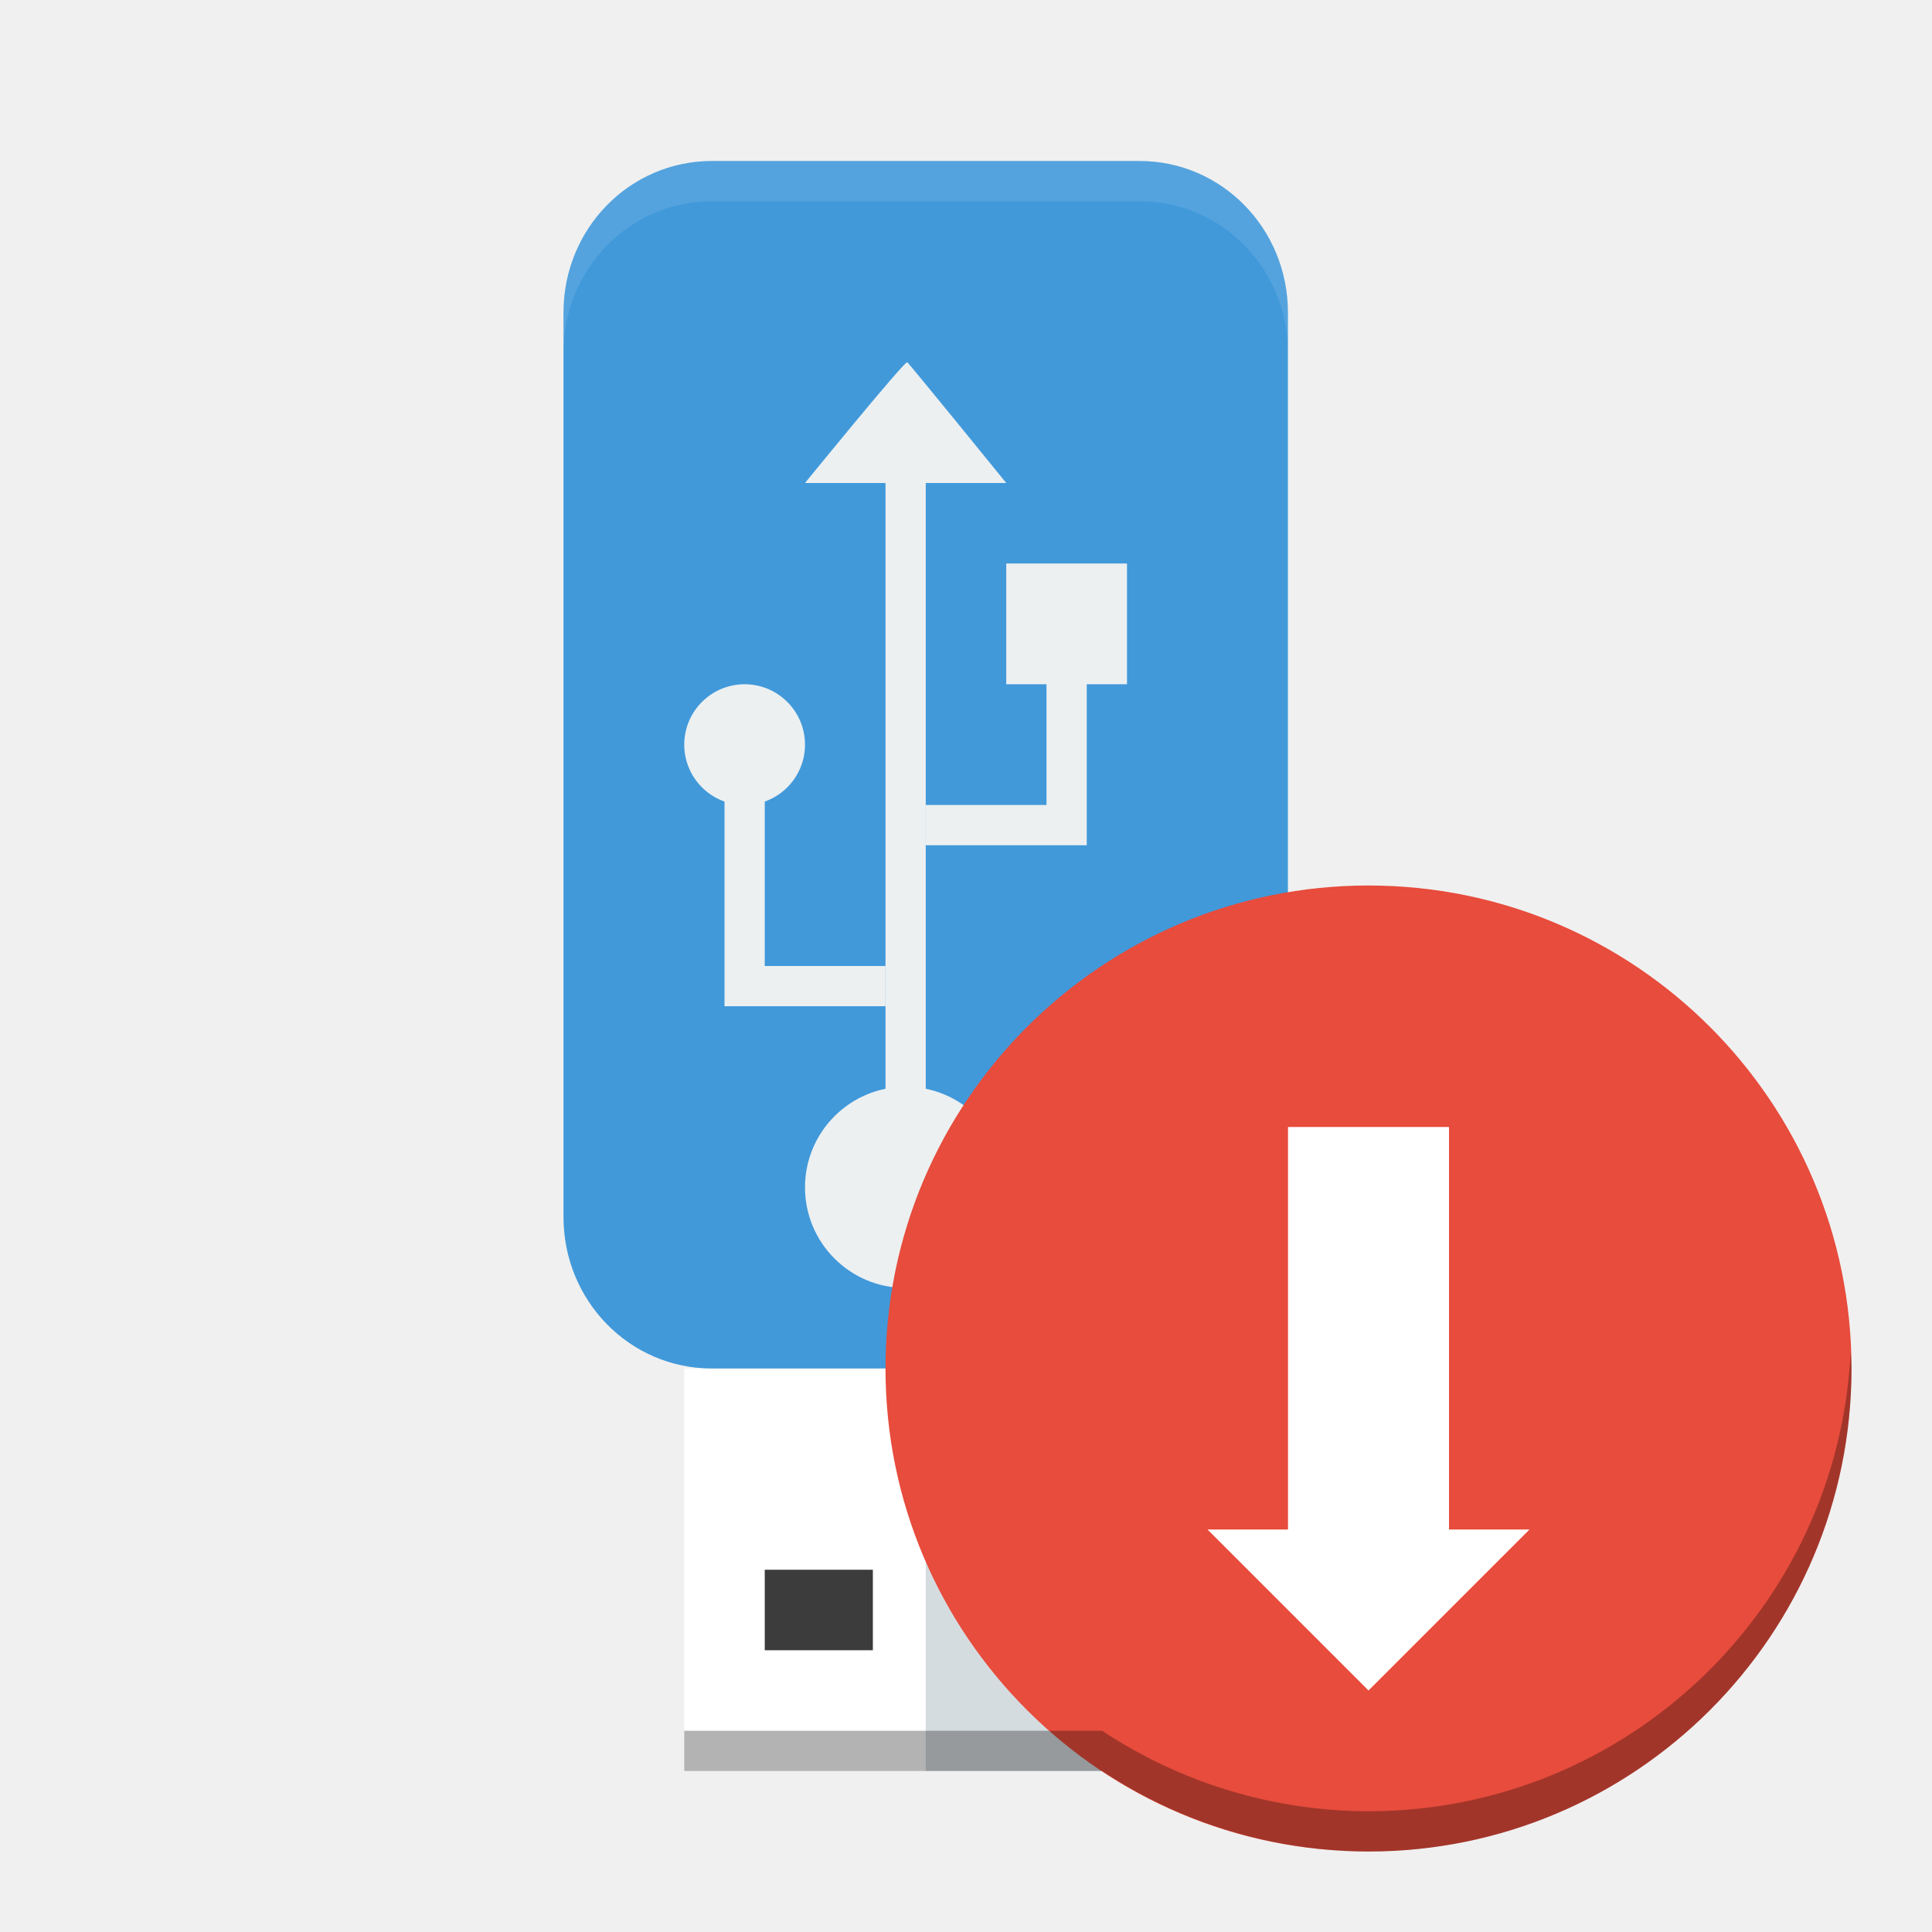
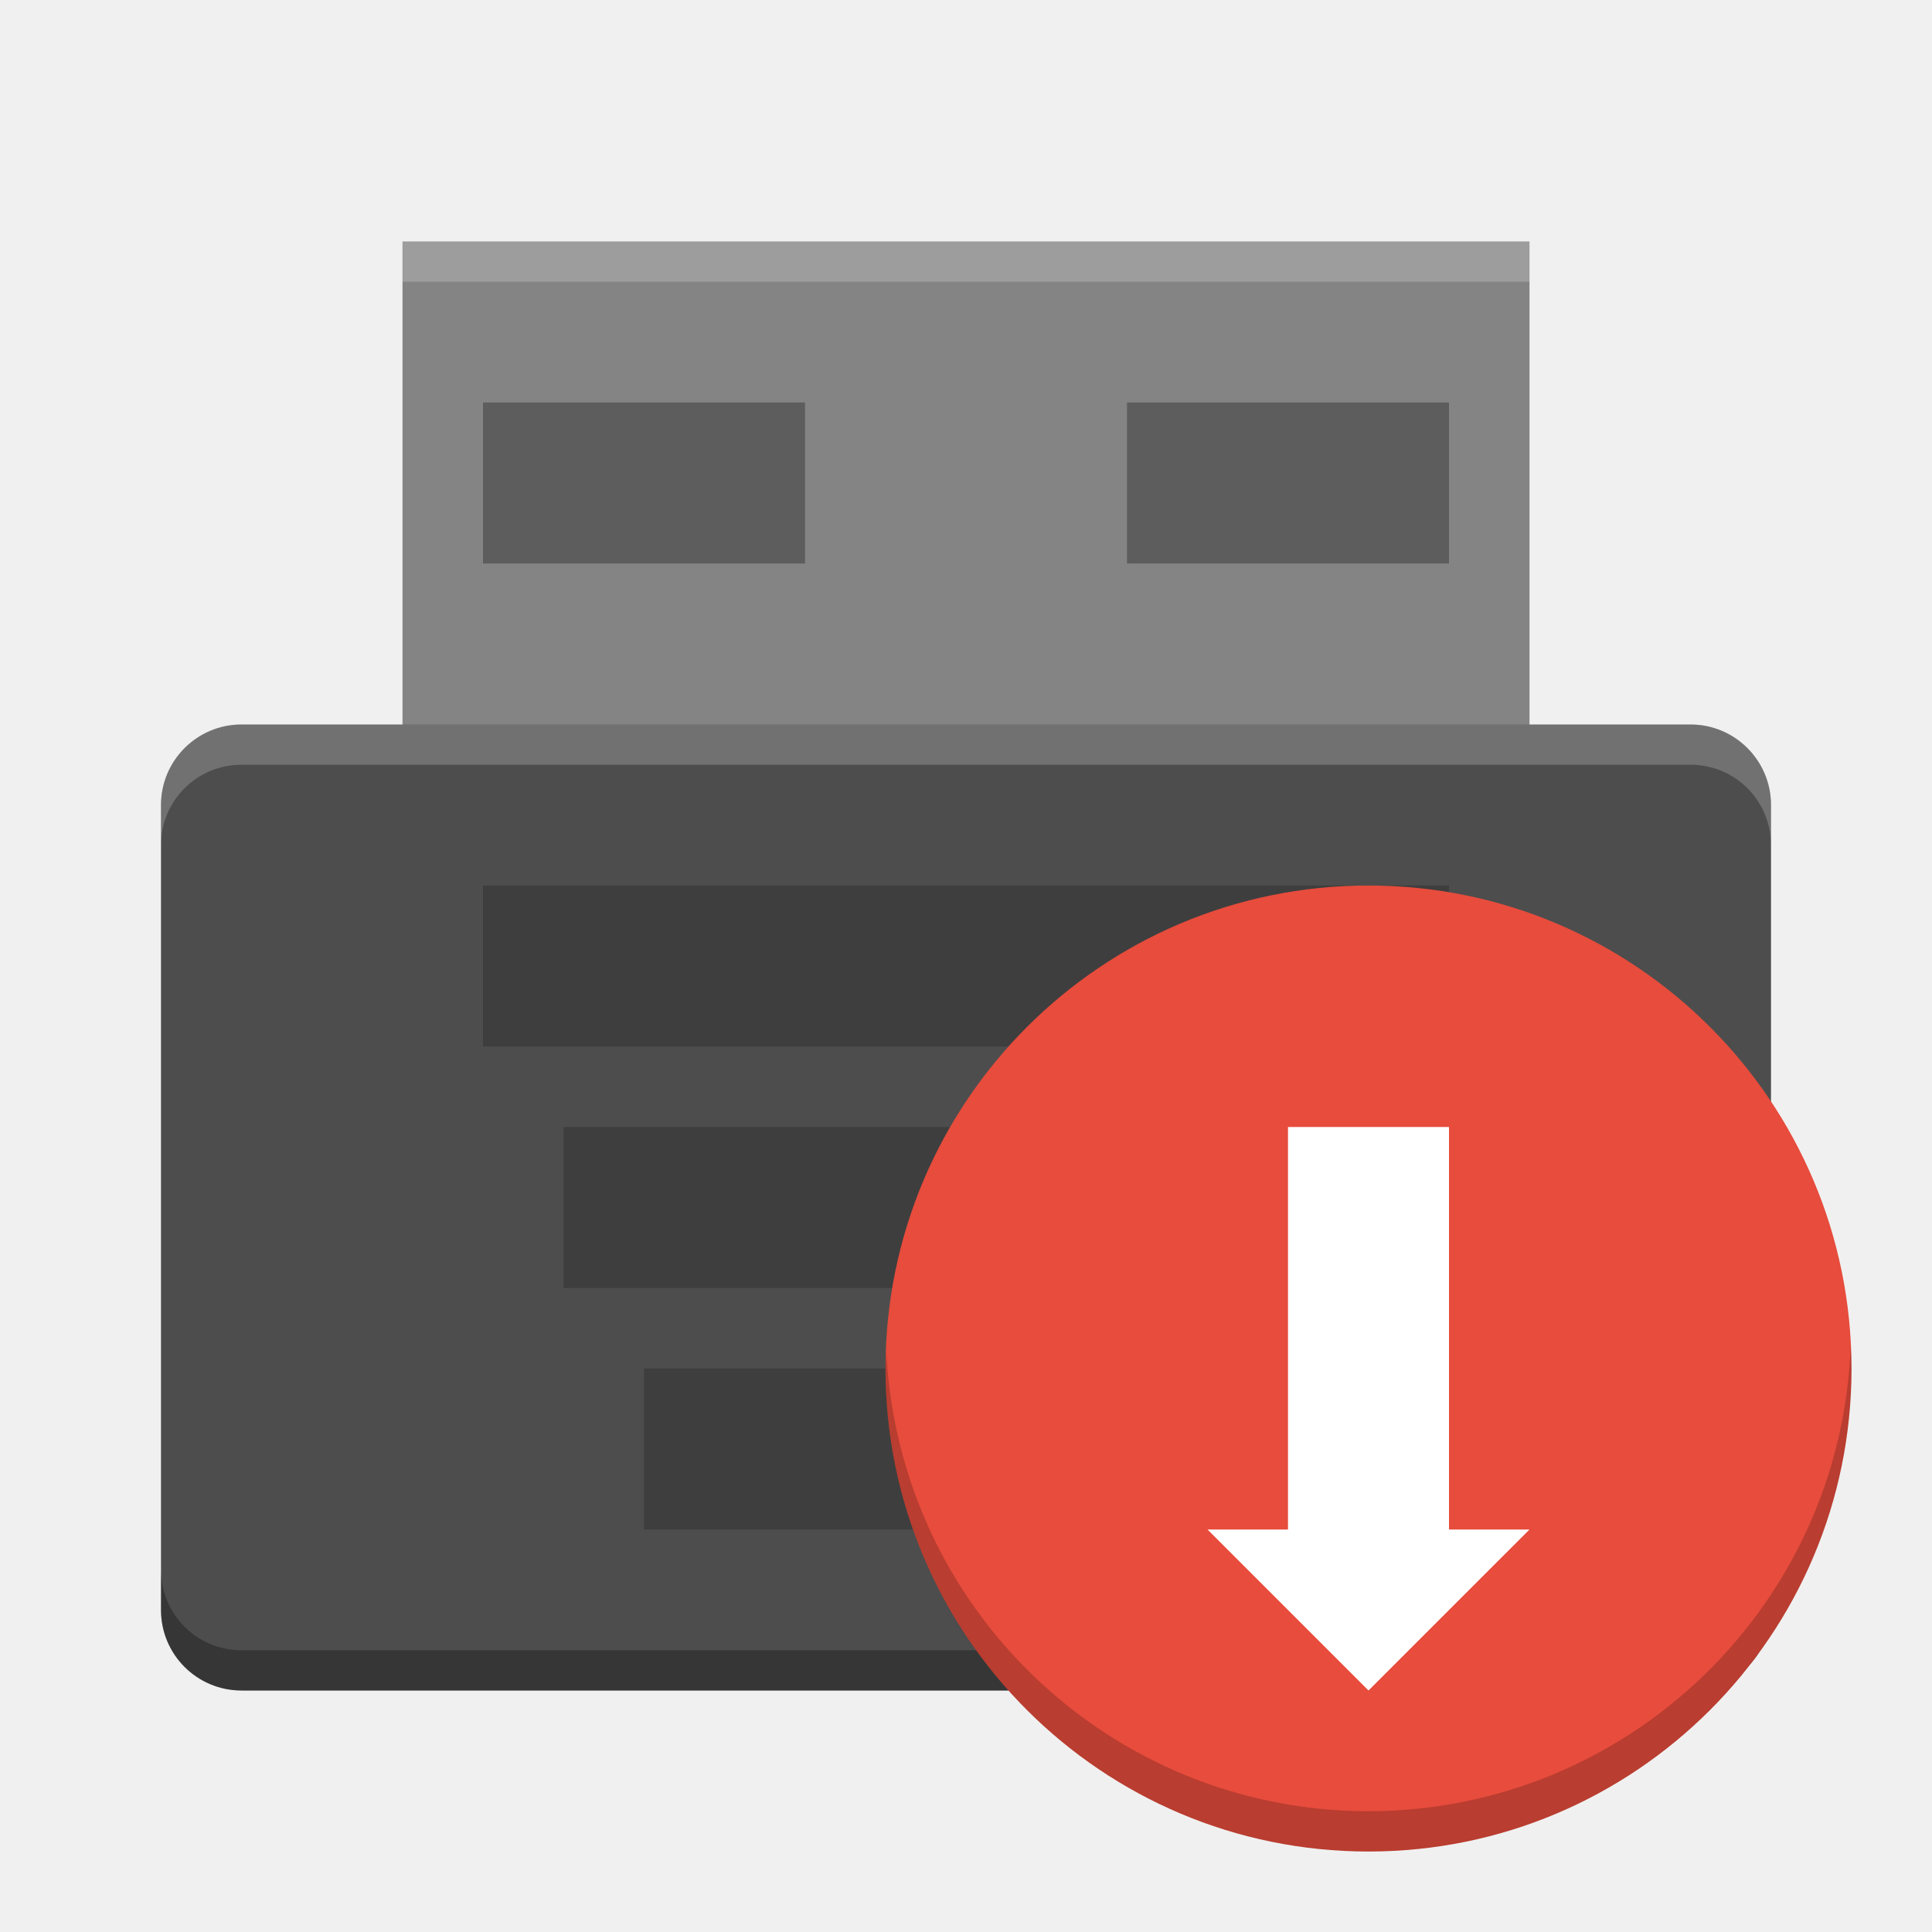
<svg xmlns="http://www.w3.org/2000/svg" id="svg2817" height="24" width="24" version="1.0">
  <defs id="defs21" />
-   <rect style="fill:#ffffff;fill-rule:evenodd;stroke-width:0;stroke-miterlimit:2" id="shape0" height="5" width="3" stroke-miterlimit="2" y="17" x="8.5" />
-   <rect style="fill:#d5dce0;fill-rule:evenodd;stroke-width:0;stroke-miterlimit:2" id="shape1" height="5" width="3" stroke-miterlimit="2" y="17" x="11.5" />
-   <path style="fill:#4199da;fill-rule:evenodd;stroke-width:0;stroke-miterlimit:2" id="shape2" d="m 8.844,2 5.311,0 c 1.022,0 1.844,0.84 1.844,1.883 l 0,11.235 C 16,16.16 15.177,17 14.156,17 l -5.311,0 C 7.822,17 7,16.16 7,15.117 L 7,3.882 C 7,2.84 7.822,2 8.844,2 Z" stroke-miterlimit="2" />
-   <path style="fill:#3c3c3c;fill-rule:evenodd;stroke-width:0;stroke-miterlimit:2" id="shape3" d="m 9.5,19.5 0,1 1.343,0 0,-1 -1.343,0 z m 2.648,0 0,1 1.352,0 0,-1 -1.352,0 z" stroke-miterlimit="2" />
-   <rect style="fill:#ecf0f1;stroke-width:0;stroke-miterlimit:2" id="rect1933" transform="matrix(0,-1,1,0,0,0)" height="1.5" width="1.5" stroke-miterlimit="2" y="12.5" x="-8.5" />
-   <path style="fill:#ecf0f1;stroke-width:0;stroke-miterlimit:2" id="path2830" d="m 11.25,13.5 c 0.69,-1.14e-4 1.25,0.56 1.25,1.25 0,0.69 -0.56,1.25 -1.25,1.25 -0.69,1.13e-4 -1.25,-0.56 -1.25,-1.25 0,-0.69 0.56,-1.25 1.25,-1.25 z" stroke-miterlimit="2" />
-   <path style="fill:#ecf0f1;stroke-width:0;stroke-miterlimit:2" id="path4602" d="m 9.25,8.5 c 0.414,-7.75e-5 0.75,0.336 0.75,0.75 0,0.414 -0.336,0.75 -0.75,0.75 -0.414,7.7e-5 -0.75,-0.336 -0.75,-0.75 0,-0.414 0.336,-0.75 0.75,-0.75 z" stroke-miterlimit="2" />
-   <path style="fill:#ecf0f1;fill-rule:evenodd;stroke-width:0;stroke-miterlimit:2" id="path4608" d="m 10,6 c 0,0 1.24,-1.523 1.27,-1.5 C 11.301,4.523 12.5,6 12.5,6 Z" stroke-miterlimit="2" />
-   <path id="path5436" d="m 11,5.5 0,8.5 0.5,0 0,-8.5 -0.5,0 z" style="color:#000000;text-indent:0;text-decoration:none;text-decoration-line:none;text-decoration-style:solid;text-decoration-color:#000000;text-transform:none;block-progression:tb;white-space:normal;isolation:auto;mix-blend-mode:normal;solid-color:#000000;fill:#ecf0f1;color-rendering:auto;image-rendering:auto;shape-rendering:auto" />
-   <path id="path4767" d="m 9,9.25 0,3.25 2,0 0,-0.5 -1.5,0 0,-2.75 -0.5,0 z" style="color:#000000;text-indent:0;text-decoration:none;text-decoration-line:none;text-decoration-style:solid;text-decoration-color:#000000;text-transform:none;block-progression:tb;white-space:normal;isolation:auto;mix-blend-mode:normal;solid-color:#000000;fill:#ecf0f1;fill-rule:evenodd;color-rendering:auto;image-rendering:auto;shape-rendering:auto" />
-   <path id="path4771" d="m 13.5,7.25 0,3.25 -2,0 0,-0.5 1.5,0 0,-2.75 0.5,0 z" style="color:#000000;text-indent:0;text-decoration:none;text-decoration-line:none;text-decoration-style:solid;text-decoration-color:#000000;text-transform:none;block-progression:tb;white-space:normal;isolation:auto;mix-blend-mode:normal;solid-color:#000000;fill:#ecf0f1;fill-rule:evenodd;color-rendering:auto;image-rendering:auto;shape-rendering:auto" />
-   <path style="opacity:0.1;fill:#ffffff;fill-rule:evenodd;stroke-width:0;stroke-miterlimit:2" id="path4232" d="m 8.844,2 c -1.022,0 -1.844,0.84 -1.844,1.883 l 0,0.5 c 0,-1.043 0.822,-1.883 1.844,-1.883 l 5.312,0 c 1.022,0 1.844,0.84 1.844,1.883 l 0,-0.5 C 16,2.84 15.178,2 14.156,2 l -5.312,0 z" stroke-miterlimit="2" />
+   <g id="g4370">
+     <g transform="matrix(0.9333333,0,0,1,0.8,0)" id="g4360">
+       <path id="rect4451" d="m 4.5,3 15,0 0,7 -15,0 z" style="fill:#848484" />
+       <path style="opacity:0.2;fill:#ffffff;fill-opacity:1" d="m 4.5,3 0,0.5 15,0 0,-0.5 -15,0 z" id="path4364" />
+     </g>
+     <text x="877.226" y="10.813" xml:space="preserve" font-size="12.666px" id="text4087-2-6-5" style="font-size:12.666px;font-family:'Bitstream Vera Sans';opacity:0.8;fill:#000000">
+       <tspan x="877.226" y="10.813" id="tspan4089-7-2-9" />
+     </text>
+     <text x="901.187" y="-29.929" xml:space="preserve" font-size="12.666px" id="text4087-2-6-5-5" style="font-size:12.666px;font-family:'Bitstream Vera Sans';opacity:0.8;fill:#000000">
+       <tspan x="901.187" y="-29.929" id="tspan4089-7-2-9-6" />
+     </text>
+     <text x="-569.371" y="-60.007" xml:space="preserve" font-size="12.666px" id="text4087-2-6-5-2" style="font-size:12.666px;font-family:'Bitstream Vera Sans';opacity:0.8;fill:#000000">
+       <tspan x="-569.371" y="-60.007" id="tspan4089-7-2-9-2" />
+     </text>
+     <text x="-2393.057" y="685.546" xml:space="preserve" font-size="12.666px" id="text4087-2-6-5-59" style="font-size:12.666px;font-family:'Bitstream Vera Sans';opacity:0.8;fill:#000000">
+       <tspan x="-2393.057" y="685.546" id="tspan4089-7-2-9-4" />
+     </text>
+     <text x="-454.88" y="-445.328" xml:space="preserve" font-size="12.666px" id="text4087-2-6-5-1" style="font-size:12.666px;font-family:'Bitstream Vera Sans';opacity:0.8;fill:#000000">
+       <tspan x="-454.88" y="-445.328" id="tspan4089-7-2-9-7" />
+     </text>
+     <text x="352.722" y="-858.798" xml:space="preserve" font-size="12.666px" id="text4087-2-6-5-7" style="font-size:12.666px;font-family:'Bitstream Vera Sans';opacity:0.8;fill:#000000">
+       <tspan x="352.722" y="-858.798" id="tspan4089-7-2-9-1" />
+     </text>
+     <text x="376.683" y="-899.54" xml:space="preserve" font-size="12.666px" id="text4087-2-6-5-5-3" style="font-size:12.666px;font-family:'Bitstream Vera Sans';opacity:0.8;fill:#000000">
+       <tspan x="376.683" y="-899.54" id="tspan4089-7-2-9-6-5" />
+     </text>
+     <text x="-1114.78" y="-906.75" xml:space="preserve" font-size="12.666px" id="text4087-2-6-5-3" style="font-size:12.666px;font-family:'Bitstream Vera Sans';opacity:0.8;fill:#000000">
+       <tspan x="-1114.78" y="-906.75" id="tspan4089-7-2-9-18" />
+     </text>
+     <text x="345.763" y="-1179.984" xml:space="preserve" font-size="12.666px" id="text4087-2-6-5-4" style="font-size:12.666px;font-family:'Bitstream Vera Sans';opacity:0.8;fill:#000000">
+       <tspan x="345.763" y="-1179.984" id="tspan4089-7-2-9-9" />
+     </text>
+     <text x="1831.886" y="-553.293" xml:space="preserve" font-size="12.666px" id="text4087-2-6-5-7-1" style="font-size:12.666px;font-family:'Bitstream Vera Sans';opacity:0.8;fill:#000000">
+       <tspan x="1831.886" y="-553.293" id="tspan4089-7-2-9-1-8" />
+     </text>
+     <text x="1855.847" y="-594.034" xml:space="preserve" font-size="12.666px" id="text4087-2-6-5-5-5" style="font-size:12.666px;font-family:'Bitstream Vera Sans';opacity:0.8;fill:#000000">
+       <tspan x="1855.847" y="-594.034" id="tspan4089-7-2-9-6-9" />
+     </text>
+     <text x="364.384" y="-601.244" xml:space="preserve" font-size="12.666px" id="text4087-2-6-5-75" style="font-size:12.666px;font-family:'Bitstream Vera Sans';opacity:0.8;fill:#000000">
+       <tspan x="364.384" y="-601.244" id="tspan4089-7-2-9-3" />
+     </text>
+     <text x="1824.927" y="-874.478" xml:space="preserve" font-size="12.666px" id="text4087-2-6-5-4-8" style="font-size:12.666px;font-family:'Bitstream Vera Sans';opacity:0.8;fill:#000000">
+       <tspan x="1824.927" y="-874.478" id="tspan4089-7-2-9-9-8" />
+     </text>
+     <text x="-573.433" y="-649.336" xml:space="preserve" font-size="12.666px" id="text4087-2-6-5-45" style="font-size:12.666px;font-family:'Bitstream Vera Sans';opacity:0.8;fill:#000000">
+       <tspan x="-573.433" y="-649.336" id="tspan4089-7-2-9-75" />
+     </text>
+     <text x="-2397.118" y="96.218" xml:space="preserve" font-size="12.666px" id="text4087-2-6-5-59-7" style="font-size:12.666px;font-family:'Bitstream Vera Sans';opacity:0.8;fill:#000000">
+       <tspan x="-2397.118" y="96.218" id="tspan4089-7-2-9-4-0" />
+     </text>
+     <text x="-682.363" y="189.09" xml:space="preserve" font-size="12.666px" id="text4087-2-6-5-8" style="font-size:12.666px;font-family:'Bitstream Vera Sans';opacity:0.8;fill:#000000">
+       <tspan x="-682.363" y="189.09" id="tspan4089-7-2-9-19" />
+     </text>
+     <text x="426.662" y="9.908" xml:space="preserve" font-size="12.666px" id="text4087-2-6-5-7-5" style="font-size:12.666px;font-family:'Bitstream Vera Sans';opacity:0.8;fill:#000000">
+       <tspan x="426.662" y="9.908" id="tspan4089-7-2-9-1-2" />
+     </text>
+     <text x="450.622" y="-30.834" xml:space="preserve" font-size="12.666px" id="text4087-2-6-5-5-0" style="font-size:12.666px;font-family:'Bitstream Vera Sans';opacity:0.8;fill:#000000">
+       <tspan x="450.622" y="-30.834" id="tspan4089-7-2-9-6-2" />
+     </text>
+     <text x="-1040.841" y="-38.044" xml:space="preserve" font-size="12.666px" id="text4087-2-6-5-26" style="font-size:12.666px;font-family:'Bitstream Vera Sans';opacity:0.8;fill:#000000">
+       <tspan x="-1040.841" y="-38.044" id="tspan4089-7-2-9-90" />
+     </text>
+     <text x="419.702" y="-311.278" xml:space="preserve" font-size="12.666px" id="text4087-2-6-5-4-3" style="font-size:12.666px;font-family:'Bitstream Vera Sans';opacity:0.8;fill:#000000">
+       <tspan x="419.702" y="-311.278" id="tspan4089-7-2-9-9-5" />
+     </text>
+     <text x="-608.033" y="-40.758" xml:space="preserve" font-size="12.666px" id="text4087-2-6-5-55" style="font-size:12.666px;font-family:'Bitstream Vera Sans';opacity:0.8;fill:#000000">
+       <tspan x="-608.033" y="-40.758" id="tspan4089-7-2-9-32" />
+     </text>
+     <text x="-2431.718" y="704.795" xml:space="preserve" font-size="12.666px" id="text4087-2-6-5-59-9" style="font-size:12.666px;font-family:'Bitstream Vera Sans';opacity:0.8;fill:#000000">
+       <tspan x="-2431.718" y="704.795" id="tspan4089-7-2-9-4-1" />
+     </text>
+     <text x="-456.939" y="-902.289" xml:space="preserve" font-size="12.666px" id="text4087-2-6-5-1-8" style="font-size:12.666px;font-family:'Bitstream Vera Sans';opacity:0.8;fill:#000000">
+       <tspan x="-456.939" y="-902.289" id="tspan4089-7-2-9-7-8" />
+     </text>
+     <text x="350.663" y="-1315.759" xml:space="preserve" font-size="12.666px" id="text4087-2-6-5-7-8" style="font-size:12.666px;font-family:'Bitstream Vera Sans';opacity:0.8;fill:#000000">
+       <tspan x="350.663" y="-1315.759" id="tspan4089-7-2-9-1-9" />
+     </text>
+     <text x="374.624" y="-1356.501" xml:space="preserve" font-size="12.666px" id="text4087-2-6-5-5-52" style="font-size:12.666px;font-family:'Bitstream Vera Sans';opacity:0.8;fill:#000000">
+       <tspan x="374.624" y="-1356.501" id="tspan4089-7-2-9-6-4" />
+     </text>
+     <text x="-1116.84" y="-1363.71" xml:space="preserve" font-size="12.666px" id="text4087-2-6-5-3-4" style="font-size:12.666px;font-family:'Bitstream Vera Sans';opacity:0.8;fill:#000000">
+       <tspan x="-1116.84" y="-1363.71" id="tspan4089-7-2-9-18-3" />
+     </text>
+     <text x="343.703" y="-1636.945" xml:space="preserve" font-size="12.666px" id="text4087-2-6-5-4-7" style="font-size:12.666px;font-family:'Bitstream Vera Sans';opacity:0.8;fill:#000000">
+       <tspan x="343.703" y="-1636.945" id="tspan4089-7-2-9-9-54" />
+     </text>
+     <text x="1829.826" y="-1010.253" xml:space="preserve" font-size="12.666px" id="text4087-2-6-5-7-1-2" style="font-size:12.666px;font-family:'Bitstream Vera Sans';opacity:0.8;fill:#000000">
+       <tspan x="1829.826" y="-1010.253" id="tspan4089-7-2-9-1-8-0" />
+     </text>
+     <text x="1853.787" y="-1050.995" xml:space="preserve" font-size="12.666px" id="text4087-2-6-5-5-5-6" style="font-size:12.666px;font-family:'Bitstream Vera Sans';opacity:0.8;fill:#000000">
+       <tspan x="1853.787" y="-1050.995" id="tspan4089-7-2-9-6-9-8" />
+     </text>
+     <text x="362.324" y="-1058.205" xml:space="preserve" font-size="12.666px" id="text4087-2-6-5-75-4" style="font-size:12.666px;font-family:'Bitstream Vera Sans';opacity:0.8;fill:#000000">
+       <tspan x="362.324" y="-1058.205" id="tspan4089-7-2-9-3-9" />
+     </text>
+     <text x="1822.867" y="-1331.439" xml:space="preserve" font-size="12.666px" id="text4087-2-6-5-4-8-1" style="font-size:12.666px;font-family:'Bitstream Vera Sans';opacity:0.8;fill:#000000">
+       <tspan x="1822.867" y="-1331.439" id="tspan4089-7-2-9-9-8-8" />
+     </text>
+     <text x="-575.492" y="-1106.296" xml:space="preserve" font-size="12.666px" id="text4087-2-6-5-45-0" style="font-size:12.666px;font-family:'Bitstream Vera Sans';opacity:0.8;fill:#000000">
+       <tspan x="-575.492" y="-1106.296" id="tspan4089-7-2-9-75-2" />
+     </text>
+     <text x="-2399.178" y="-360.743" xml:space="preserve" font-size="12.666px" id="text4087-2-6-5-59-5" style="font-size:12.666px;font-family:'Bitstream Vera Sans';opacity:0.8;fill:#000000">
+       <tspan x="-2399.178" y="-360.743" id="tspan4089-7-2-9-4-00" />
+     </text>
+     <text x="-684.422" y="-267.87" xml:space="preserve" font-size="12.666px" id="text4087-2-6-5-264" style="font-size:12.666px;font-family:'Bitstream Vera Sans';opacity:0.8;fill:#000000">
+       <tspan x="-684.422" y="-267.87" id="tspan4089-7-2-9-8" />
+     </text>
+     <text x="155.592" y="-26.956" xml:space="preserve" font-size="12.666px" id="text4087-2-6-5-42" style="font-size:12.666px;font-family:'Bitstream Vera Sans';opacity:0.8;fill:#000000">
+       <tspan x="155.592" y="-26.956" id="tspan4089-7-2-9-93" />
+     </text>
+     <text x="179.553" y="-67.698" xml:space="preserve" font-size="12.666px" id="text4087-2-6-5-5-05" style="font-size:12.666px;font-family:'Bitstream Vera Sans';opacity:0.8;fill:#000000">
+       <tspan x="179.553" y="-67.698" id="tspan4089-7-2-9-6-49" />
+     </text>
+     <text x="-1090.263" y="-261.727" xml:space="preserve" font-size="12.666px" id="text4087-2-6-5-1-4" style="font-size:12.666px;font-family:'Bitstream Vera Sans';opacity:0.8;fill:#000000">
+       <tspan x="-1090.263" y="-261.727" id="tspan4089-7-2-9-7-7" />
+     </text>
+     <text x="-282.661" y="-675.197" xml:space="preserve" font-size="12.666px" id="text4087-2-6-5-7-56" style="font-size:12.666px;font-family:'Bitstream Vera Sans';opacity:0.8;fill:#000000">
+       <tspan x="-282.661" y="-675.197" id="tspan4089-7-2-9-1-1" />
+     </text>
+     <text x="-258.7" y="-715.938" xml:space="preserve" font-size="12.666px" id="text4087-2-6-5-5-8" style="font-size:12.666px;font-family:'Bitstream Vera Sans';opacity:0.8;fill:#000000">
+       <tspan x="-258.7" y="-715.938" id="tspan4089-7-2-9-6-7" />
+     </text>
+     <text x="-1750.164" y="-723.148" xml:space="preserve" font-size="12.666px" id="text4087-2-6-5-3-42" style="font-size:12.666px;font-family:'Bitstream Vera Sans';opacity:0.8;fill:#000000">
+       <tspan x="-1750.164" y="-723.148" id="tspan4089-7-2-9-18-39" />
+     </text>
+     <text x="-289.621" y="-996.383" xml:space="preserve" font-size="12.666px" id="text4087-2-6-5-4-4" style="font-size:12.666px;font-family:'Bitstream Vera Sans';opacity:0.8;fill:#000000">
+       <tspan x="-289.621" y="-996.383" id="tspan4089-7-2-9-9-3" />
+     </text>
+     <text x="1196.503" y="-369.691" xml:space="preserve" font-size="12.666px" id="text4087-2-6-5-7-1-0" style="font-size:12.666px;font-family:'Bitstream Vera Sans';opacity:0.8;fill:#000000">
+       <tspan x="1196.503" y="-369.691" id="tspan4089-7-2-9-1-8-5" />
+     </text>
+     <text x="1220.463" y="-410.433" xml:space="preserve" font-size="12.666px" id="text4087-2-6-5-5-5-5" style="font-size:12.666px;font-family:'Bitstream Vera Sans';opacity:0.8;fill:#000000">
+       <tspan x="1220.463" y="-410.433" id="tspan4089-7-2-9-6-9-2" />
+     </text>
+     <text x="-271" y="-417.643" xml:space="preserve" font-size="12.666px" id="text4087-2-6-5-75-9" style="font-size:12.666px;font-family:'Bitstream Vera Sans';opacity:0.8;fill:#000000">
+       <tspan x="-271" y="-417.643" id="tspan4089-7-2-9-3-1" />
+     </text>
+     <text x="1189.543" y="-690.877" xml:space="preserve" font-size="12.666px" id="text4087-2-6-5-4-8-18" style="font-size:12.666px;font-family:'Bitstream Vera Sans';opacity:0.8;fill:#000000">
+       <tspan x="1189.543" y="-690.877" id="tspan4089-7-2-9-9-8-4" />
+     </text>
+     <text x="-1208.816" y="-465.734" xml:space="preserve" font-size="12.666px" id="text4087-2-6-5-45-3" style="font-size:12.666px;font-family:'Bitstream Vera Sans';opacity:0.8;fill:#000000">
+       <tspan x="-1208.816" y="-465.734" id="tspan4089-7-2-9-75-7" />
+     </text>
+     <text x="-3032.502" y="279.819" xml:space="preserve" font-size="12.666px" id="text4087-2-6-5-59-8" style="font-size:12.666px;font-family:'Bitstream Vera Sans';opacity:0.8;fill:#000000">
+       <tspan x="-3032.502" y="279.819" id="tspan4089-7-2-9-4-2" />
+     </text>
+     <g transform="matrix(0.90475,0,0,0.90475,-716.75,-676.29)" id="layer4-0">
+       <text x="-664.274" y="1159.415" xml:space="preserve" font-size="14px" id="text4087-2-6-5-20" style="font-size:14px;font-family:'Bitstream Vera Sans';opacity:0.8;fill:#000000">
+         <tspan x="-664.274" y="1159.415" id="tspan4089-7-2-9-82" />
+       </text>
+     </g>
+     <text x="877.226" y="18.051" xml:space="preserve" font-size="12.666px" id="text4087-2-6-5-9" style="font-size:12.666px;font-family:'Bitstream Vera Sans';opacity:0.8;fill:#000000">
+       <tspan x="877.226" y="18.051" id="tspan4089-7-2-9-43" />
+     </text>
+     <text x="901.187" y="-22.691" xml:space="preserve" font-size="12.666px" id="text4087-2-6-5-5-51" style="font-size:12.666px;font-family:'Bitstream Vera Sans';opacity:0.8;fill:#000000">
+       <tspan x="901.187" y="-22.691" id="tspan4089-7-2-9-6-74" />
+     </text>
+     <text x="-569.371" y="-52.769" xml:space="preserve" font-size="12.666px" id="text4087-2-6-5-2-3" style="font-size:12.666px;font-family:'Bitstream Vera Sans';opacity:0.8;fill:#000000">
+       <tspan x="-569.371" y="-52.769" id="tspan4089-7-2-9-2-1" />
+     </text>
+     <text x="-2393.057" y="692.784" xml:space="preserve" font-size="12.666px" id="text4087-2-6-5-59-4" style="font-size:12.666px;font-family:'Bitstream Vera Sans';opacity:0.8;fill:#000000">
+       <tspan x="-2393.057" y="692.784" id="tspan4089-7-2-9-4-6" />
+     </text>
+     <text x="-454.88" y="-438.09" xml:space="preserve" font-size="12.666px" id="text4087-2-6-5-1-9" style="font-size:12.666px;font-family:'Bitstream Vera Sans';opacity:0.8;fill:#000000">
+       <tspan x="-454.88" y="-438.09" id="tspan4089-7-2-9-7-4" />
+     </text>
+     <text x="352.722" y="-851.56" xml:space="preserve" font-size="12.666px" id="text4087-2-6-5-7-2" style="font-size:12.666px;font-family:'Bitstream Vera Sans';opacity:0.8;fill:#000000">
+       <tspan x="352.722" y="-851.56" id="tspan4089-7-2-9-1-26" />
+     </text>
+     <text x="376.683" y="-892.302" xml:space="preserve" font-size="12.666px" id="text4087-2-6-5-5-3-4" style="font-size:12.666px;font-family:'Bitstream Vera Sans';opacity:0.8;fill:#000000">
+       <tspan x="376.683" y="-892.302" id="tspan4089-7-2-9-6-5-1" />
+     </text>
+     <text x="-1114.78" y="-899.512" xml:space="preserve" font-size="12.666px" id="text4087-2-6-5-3-2" style="font-size:12.666px;font-family:'Bitstream Vera Sans';opacity:0.8;fill:#000000">
+       <tspan x="-1114.78" y="-899.512" id="tspan4089-7-2-9-18-8" />
+     </text>
+     <text x="345.763" y="-1172.746" xml:space="preserve" font-size="12.666px" id="text4087-2-6-5-4-89" style="font-size:12.666px;font-family:'Bitstream Vera Sans';opacity:0.8;fill:#000000">
+       <tspan x="345.763" y="-1172.746" id="tspan4089-7-2-9-9-2" />
+     </text>
+     <text x="1831.886" y="-546.055" xml:space="preserve" font-size="12.666px" id="text4087-2-6-5-7-1-8" style="font-size:12.666px;font-family:'Bitstream Vera Sans';opacity:0.8;fill:#000000">
+       <tspan x="1831.886" y="-546.055" id="tspan4089-7-2-9-1-8-8" />
+     </text>
+     <text x="1855.847" y="-586.797" xml:space="preserve" font-size="12.666px" id="text4087-2-6-5-5-5-8" style="font-size:12.666px;font-family:'Bitstream Vera Sans';opacity:0.8;fill:#000000">
+       <tspan x="1855.847" y="-586.797" id="tspan4089-7-2-9-6-9-6" />
+     </text>
+     <text x="364.384" y="-594.006" xml:space="preserve" font-size="12.666px" id="text4087-2-6-5-75-8" style="font-size:12.666px;font-family:'Bitstream Vera Sans';opacity:0.8;fill:#000000">
+       <tspan x="364.384" y="-594.006" id="tspan4089-7-2-9-3-3" />
+     </text>
+     <text x="1824.927" y="-867.24" xml:space="preserve" font-size="12.666px" id="text4087-2-6-5-4-8-8" style="font-size:12.666px;font-family:'Bitstream Vera Sans';opacity:0.8;fill:#000000">
+       <tspan x="1824.927" y="-867.24" id="tspan4089-7-2-9-9-8-3" />
+     </text>
+     <text x="-573.433" y="-642.098" xml:space="preserve" font-size="12.666px" id="text4087-2-6-5-45-33" style="font-size:12.666px;font-family:'Bitstream Vera Sans';opacity:0.8;fill:#000000">
+       <tspan x="-573.433" y="-642.098" id="tspan4089-7-2-9-75-8" />
+     </text>
+     <text x="-2397.118" y="103.456" xml:space="preserve" font-size="12.666px" id="text4087-2-6-5-59-7-0" style="font-size:12.666px;font-family:'Bitstream Vera Sans';opacity:0.8;fill:#000000">
+       <tspan x="-2397.118" y="103.456" id="tspan4089-7-2-9-4-0-4" />
+     </text>
+     <text x="-682.363" y="196.328" xml:space="preserve" font-size="12.666px" id="text4087-2-6-5-8-7" style="font-size:12.666px;font-family:'Bitstream Vera Sans';opacity:0.8;fill:#000000">
+       <tspan x="-682.363" y="196.328" id="tspan4089-7-2-9-19-6" />
+     </text>
+     <text x="426.662" y="17.146" xml:space="preserve" font-size="12.666px" id="text4087-2-6-5-7-5-8" style="font-size:12.666px;font-family:'Bitstream Vera Sans';opacity:0.8;fill:#000000">
+       <tspan x="426.662" y="17.146" id="tspan4089-7-2-9-1-2-9" />
+     </text>
+     <text x="450.622" y="-23.596" xml:space="preserve" font-size="12.666px" id="text4087-2-6-5-5-0-0" style="font-size:12.666px;font-family:'Bitstream Vera Sans';opacity:0.8;fill:#000000">
+       <tspan x="450.622" y="-23.596" id="tspan4089-7-2-9-6-2-6" />
+     </text>
+     <text x="-1040.841" y="-30.806" xml:space="preserve" font-size="12.666px" id="text4087-2-6-5-26-8" style="font-size:12.666px;font-family:'Bitstream Vera Sans';opacity:0.8;fill:#000000">
+       <tspan x="-1040.841" y="-30.806" id="tspan4089-7-2-9-90-7" />
+     </text>
+     <text x="419.702" y="-304.04" xml:space="preserve" font-size="12.666px" id="text4087-2-6-5-4-3-9" style="font-size:12.666px;font-family:'Bitstream Vera Sans';opacity:0.8;fill:#000000">
+       <tspan x="419.702" y="-304.04" id="tspan4089-7-2-9-9-5-0" />
+     </text>
+     <text x="-608.033" y="-33.52" xml:space="preserve" font-size="12.666px" id="text4087-2-6-5-55-3" style="font-size:12.666px;font-family:'Bitstream Vera Sans';opacity:0.8;fill:#000000">
+       <tspan x="-608.033" y="-33.52" id="tspan4089-7-2-9-32-3" />
+     </text>
+     <text x="-2431.718" y="712.033" xml:space="preserve" font-size="12.666px" id="text4087-2-6-5-59-9-3" style="font-size:12.666px;font-family:'Bitstream Vera Sans';opacity:0.8;fill:#000000">
+       <tspan x="-2431.718" y="712.033" id="tspan4089-7-2-9-4-1-7" />
+     </text>
+     <text x="-456.939" y="-895.051" xml:space="preserve" font-size="12.666px" id="text4087-2-6-5-1-8-3" style="font-size:12.666px;font-family:'Bitstream Vera Sans';opacity:0.8;fill:#000000">
+       <tspan x="-456.939" y="-895.051" id="tspan4089-7-2-9-7-8-2" />
+     </text>
+     <text x="350.663" y="-1308.521" xml:space="preserve" font-size="12.666px" id="text4087-2-6-5-7-8-6" style="font-size:12.666px;font-family:'Bitstream Vera Sans';opacity:0.8;fill:#000000">
+       <tspan x="350.663" y="-1308.521" id="tspan4089-7-2-9-1-9-5" />
+     </text>
+     <text x="374.624" y="-1349.263" xml:space="preserve" font-size="12.666px" id="text4087-2-6-5-5-52-2" style="font-size:12.666px;font-family:'Bitstream Vera Sans';opacity:0.8;fill:#000000">
+       <tspan x="374.624" y="-1349.263" id="tspan4089-7-2-9-6-4-6" />
+     </text>
+     <text x="-1116.84" y="-1356.472" xml:space="preserve" font-size="12.666px" id="text4087-2-6-5-3-4-5" style="font-size:12.666px;font-family:'Bitstream Vera Sans';opacity:0.8;fill:#000000">
+       <tspan x="-1116.84" y="-1356.472" id="tspan4089-7-2-9-18-3-8" />
+     </text>
+     <text x="343.703" y="-1629.707" xml:space="preserve" font-size="12.666px" id="text4087-2-6-5-4-7-7" style="font-size:12.666px;font-family:'Bitstream Vera Sans';opacity:0.8;fill:#000000">
+       <tspan x="343.703" y="-1629.707" id="tspan4089-7-2-9-9-54-9" />
+     </text>
+     <text x="1829.826" y="-1003.015" xml:space="preserve" font-size="12.666px" id="text4087-2-6-5-7-1-2-6" style="font-size:12.666px;font-family:'Bitstream Vera Sans';opacity:0.8;fill:#000000">
+       <tspan x="1829.826" y="-1003.015" id="tspan4089-7-2-9-1-8-0-0" />
+     </text>
+     <text x="1853.787" y="-1043.757" xml:space="preserve" font-size="12.666px" id="text4087-2-6-5-5-5-6-4" style="font-size:12.666px;font-family:'Bitstream Vera Sans';opacity:0.8;fill:#000000">
+       <tspan x="1853.787" y="-1043.757" id="tspan4089-7-2-9-6-9-8-1" />
+     </text>
+     <text x="362.324" y="-1050.967" xml:space="preserve" font-size="12.666px" id="text4087-2-6-5-75-4-0" style="font-size:12.666px;font-family:'Bitstream Vera Sans';opacity:0.8;fill:#000000">
+       <tspan x="362.324" y="-1050.967" id="tspan4089-7-2-9-3-9-4" />
+     </text>
+     <text x="1822.867" y="-1324.201" xml:space="preserve" font-size="12.666px" id="text4087-2-6-5-4-8-1-8" style="font-size:12.666px;font-family:'Bitstream Vera Sans';opacity:0.8;fill:#000000">
+       <tspan x="1822.867" y="-1324.201" id="tspan4089-7-2-9-9-8-8-7" />
+     </text>
+     <text x="-575.492" y="-1099.058" xml:space="preserve" font-size="12.666px" id="text4087-2-6-5-45-0-0" style="font-size:12.666px;font-family:'Bitstream Vera Sans';opacity:0.8;fill:#000000">
+       <tspan x="-575.492" y="-1099.058" id="tspan4089-7-2-9-75-2-8" />
+     </text>
+     <text x="-2399.178" y="-353.505" xml:space="preserve" font-size="12.666px" id="text4087-2-6-5-59-5-6" style="font-size:12.666px;font-family:'Bitstream Vera Sans';opacity:0.8;fill:#000000">
+       <tspan x="-2399.178" y="-353.505" id="tspan4089-7-2-9-4-00-2" />
+     </text>
+     <text x="-684.422" y="-260.632" xml:space="preserve" font-size="12.666px" id="text4087-2-6-5-264-4" style="font-size:12.666px;font-family:'Bitstream Vera Sans';opacity:0.8;fill:#000000">
+       <tspan x="-684.422" y="-260.632" id="tspan4089-7-2-9-8-7" />
+     </text>
+     <text x="155.592" y="-19.718" xml:space="preserve" font-size="12.666px" id="text4087-2-6-5-42-9" style="font-size:12.666px;font-family:'Bitstream Vera Sans';opacity:0.8;fill:#000000">
+       <tspan x="155.592" y="-19.718" id="tspan4089-7-2-9-93-3" />
+     </text>
+     <text x="179.553" y="-60.46" xml:space="preserve" font-size="12.666px" id="text4087-2-6-5-5-05-9" style="font-size:12.666px;font-family:'Bitstream Vera Sans';opacity:0.8;fill:#000000">
+       <tspan x="179.553" y="-60.46" id="tspan4089-7-2-9-6-49-2" />
+     </text>
+     <text x="-1090.263" y="-254.489" xml:space="preserve" font-size="12.666px" id="text4087-2-6-5-1-4-8" style="font-size:12.666px;font-family:'Bitstream Vera Sans';opacity:0.8;fill:#000000">
+       <tspan x="-1090.263" y="-254.489" id="tspan4089-7-2-9-7-7-3" />
+     </text>
+     <text x="-282.661" y="-667.959" xml:space="preserve" font-size="12.666px" id="text4087-2-6-5-7-56-0" style="font-size:12.666px;font-family:'Bitstream Vera Sans';opacity:0.8;fill:#000000">
+       <tspan x="-282.661" y="-667.959" id="tspan4089-7-2-9-1-1-1" />
+     </text>
+     <text x="-258.7" y="-708.701" xml:space="preserve" font-size="12.666px" id="text4087-2-6-5-5-8-7" style="font-size:12.666px;font-family:'Bitstream Vera Sans';opacity:0.8;fill:#000000">
+       <tspan x="-258.7" y="-708.701" id="tspan4089-7-2-9-6-7-8" />
+     </text>
+     <text x="-1750.164" y="-715.91" xml:space="preserve" font-size="12.666px" id="text4087-2-6-5-3-42-9" style="font-size:12.666px;font-family:'Bitstream Vera Sans';opacity:0.8;fill:#000000">
+       <tspan x="-1750.164" y="-715.91" id="tspan4089-7-2-9-18-39-1" />
+     </text>
+     <text x="-289.621" y="-989.144" xml:space="preserve" font-size="12.666px" id="text4087-2-6-5-4-4-5" style="font-size:12.666px;font-family:'Bitstream Vera Sans';opacity:0.8;fill:#000000">
+       <tspan x="-289.621" y="-989.144" id="tspan4089-7-2-9-9-3-4" />
+     </text>
+     <text x="1196.503" y="-362.453" xml:space="preserve" font-size="12.666px" id="text4087-2-6-5-7-1-0-9" style="font-size:12.666px;font-family:'Bitstream Vera Sans';opacity:0.8;fill:#000000">
+       <tspan x="1196.503" y="-362.453" id="tspan4089-7-2-9-1-8-5-2" />
+     </text>
+     <text x="1220.463" y="-403.195" xml:space="preserve" font-size="12.666px" id="text4087-2-6-5-5-5-5-5" style="font-size:12.666px;font-family:'Bitstream Vera Sans';opacity:0.8;fill:#000000">
+       <tspan x="1220.463" y="-403.195" id="tspan4089-7-2-9-6-9-2-7" />
+     </text>
+     <text x="-271" y="-410.405" xml:space="preserve" font-size="12.666px" id="text4087-2-6-5-75-9-4" style="font-size:12.666px;font-family:'Bitstream Vera Sans';opacity:0.8;fill:#000000">
+       <tspan x="-271" y="-410.405" id="tspan4089-7-2-9-3-1-9" />
+     </text>
+     <text x="1189.543" y="-683.639" xml:space="preserve" font-size="12.666px" id="text4087-2-6-5-4-8-18-9" style="font-size:12.666px;font-family:'Bitstream Vera Sans';opacity:0.8;fill:#000000">
+       <tspan x="1189.543" y="-683.639" id="tspan4089-7-2-9-9-8-4-4" />
+     </text>
+     <text x="-1208.816" y="-458.496" xml:space="preserve" font-size="12.666px" id="text4087-2-6-5-45-3-5" style="font-size:12.666px;font-family:'Bitstream Vera Sans';opacity:0.8;fill:#000000">
+       <tspan x="-1208.816" y="-458.496" id="tspan4089-7-2-9-75-7-9" />
+     </text>
+     <text x="-3032.502" y="287.057" xml:space="preserve" font-size="12.666px" id="text4087-2-6-5-59-8-3" style="font-size:12.666px;font-family:'Bitstream Vera Sans';opacity:0.8;fill:#000000">
+       <tspan x="-3032.502" y="287.057" id="tspan4089-7-2-9-4-2-5" />
+     </text>
+     <g transform="matrix(0.90475,0,0,0.90475,-716.75,-669.05)" id="layer4-0-7">
+       <text x="-664.274" y="1159.415" xml:space="preserve" font-size="14px" id="text4087-2-6-5-20-0" style="font-size:14px;font-family:'Bitstream Vera Sans';opacity:0.8;fill:#000000">
+         <tspan x="-664.274" y="1159.415" id="tspan4089-7-2-9-82-8" />
+       </text>
+     </g>
+     <text x="435.904" y="-361.225" xml:space="preserve" font-size="12.666px" id="text7276" style="font-size:12.666px;font-family:'Droid Sans';fill:#000000">
+       <tspan x="435.904" y="-361.225" id="tspan7278" />
+       <tspan x="435.904" y="-345.392" id="tspan7280" />
+     </text>
+     <text x="901.088" y="-843.27" xml:space="preserve" font-size="12.666px" id="text4087-2-6-5-51" style="font-size:12.666px;font-family:'Bitstream Vera Sans';opacity:0.8;fill:#000000">
+       <tspan x="901.088" y="-843.27" id="tspan4089-7-2-9-97" />
+     </text>
+     <text x="-922.598" y="-97.717" xml:space="preserve" font-size="12.666px" id="text4087-2-6-5-59-2" style="font-size:12.666px;font-family:'Bitstream Vera Sans';opacity:0.8;fill:#000000">
+       <tspan x="-922.598" y="-97.717" id="tspan4089-7-2-9-4-4" />
+     </text>
+     <text x="1628.168" y="-1128.266" xml:space="preserve" font-size="12.666px" id="text4087-2-6-5-7-7" style="font-size:12.666px;font-family:'Bitstream Vera Sans';opacity:0.8;fill:#000000">
+       <tspan x="1628.168" y="-1128.266" id="tspan4089-7-2-9-1-6" />
+     </text>
+     <text x="1652.129" y="-1169.008" xml:space="preserve" font-size="12.666px" id="text4087-2-6-5-5-6" style="font-size:12.666px;font-family:'Bitstream Vera Sans';opacity:0.8;fill:#000000">
+       <tspan x="1652.129" y="-1169.008" id="tspan4089-7-2-9-6-53" />
+     </text>
+     <text x="160.665" y="-1176.217" xml:space="preserve" font-size="12.666px" id="text4087-2-6-5-54" style="font-size:12.666px;font-family:'Bitstream Vera Sans';opacity:0.8;fill:#000000">
+       <tspan x="160.665" y="-1176.217" id="tspan4089-7-2-9-0" />
+     </text>
+     <text x="1621.208" y="-1449.452" xml:space="preserve" font-size="12.666px" id="text4087-2-6-5-4-1" style="font-size:12.666px;font-family:'Bitstream Vera Sans';opacity:0.8;fill:#000000">
+       <tspan x="1621.208" y="-1449.452" id="tspan4089-7-2-9-9-28" />
+     </text>
+     <rect rx="1" ry="1" y="9" x="2" height="12" width="20" id="rect4351" style="opacity:1;fill:#4d4d4d;fill-opacity:1;stroke:none" />
+     <g transform="matrix(0.5,0,0,0.5,0,-2)" style="opacity:0.2;fill:#000000;fill-opacity:1" id="g4359">
+       <rect style="opacity:1;fill:#000000;fill-opacity:1;stroke:none" id="rect4353" width="24" height="4" x="12" y="26" />
+       <rect y="32" x="14" height="4" width="20" id="rect4355" style="opacity:1;fill:#000000;fill-opacity:1;stroke:none" />
+       <rect style="opacity:1;fill:#000000;fill-opacity:1;stroke:none" id="rect4357" width="16" height="4" x="16" y="38" />
+     </g>
+     <path id="rect4369" d="M 3,9 C 2.446,9 2,9.446 2,10 l 0,0.5 c 0,-0.554 0.446,-1 1,-1 l 18,0 c 0.554,0 1,0.446 1,1 L 22,10 C 22,9.446 21.554,9 21,9 L 3,9 Z" style="opacity:0.2;fill:#ffffff;fill-opacity:1;stroke:none" />
+     <path id="rect4374" d="M 2,19.5 2,20 c 0,0.554 0.446,1 1,1 l 18,0 c 0.554,0 1,-0.446 1,-1 l 0,-0.5 c 0,0.554 -0.446,1 -1,1 l -18,0 c -0.554,0 -1,-0.446 -1,-1 z" style="opacity:0.3;fill:#000000;fill-opacity:1;stroke:none" />
+   </g>
  <circle style="fill:#e74c3c" id="path3283" cy="17" cx="17" r="6" />
  <path style="fill:#ffffff" id="path4-0" d="m 15,19 2,2 2,-2 -1,0 0,-5 -2,0 0,5 z" />
-   <path style="fill:#000000;fill-opacity:1;fill-rule:evenodd;stroke-width:0;stroke-miterlimit:2;opacity:0.3" d="M 22.99 16.785 A 6 6 0 0 1 17 22.5 A 6 6 0 0 1 13.691 21.5 L 11.5 21.5 L 8.5 21.5 L 8.5 22 L 11.5 22 L 13.691 22 A 6 6 0 0 0 17 23 A 6 6 0 0 0 23 17 A 6 6 0 0 0 22.99 16.785 z " id="rect4169" />
+   <path style="fill:#000000;fill-opacity:1;opacity:0.2" d="M 22.99 16.715 A 6 6 0 0 1 17 22.5 A 6 6 0 0 1 11.01 16.785 A 6 6 0 0 0 11 17 A 6 6 0 0 0 17 23 A 6 6 0 0 0 23 17 A 6 6 0 0 0 22.99 16.715 z " id="circle4606" />
+   <rect style="opacity:0.3;fill:#000000;fill-opacity:1;stroke:none;stroke-width:1;stroke-linecap:round;stroke-linejoin:round;stroke-miterlimit:4;stroke-dasharray:none;stroke-opacity:1" id="rect4611" width="4" height="2" x="6" y="5" />
+   <rect y="5" x="14" height="2" width="4" id="rect4613" style="opacity:0.3;fill:#000000;fill-opacity:1;stroke:none;stroke-width:1;stroke-linecap:round;stroke-linejoin:round;stroke-miterlimit:4;stroke-dasharray:none;stroke-opacity:1" />
</svg>
